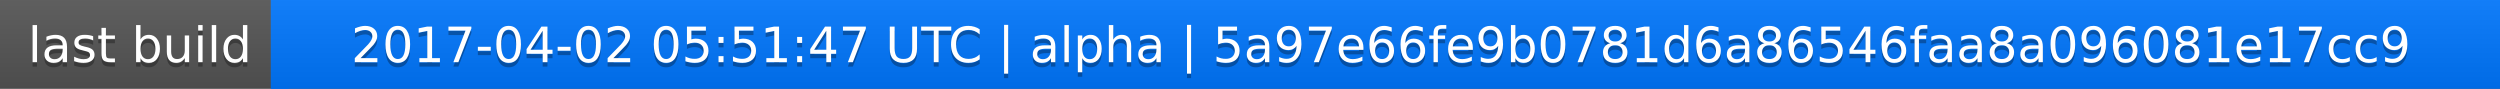
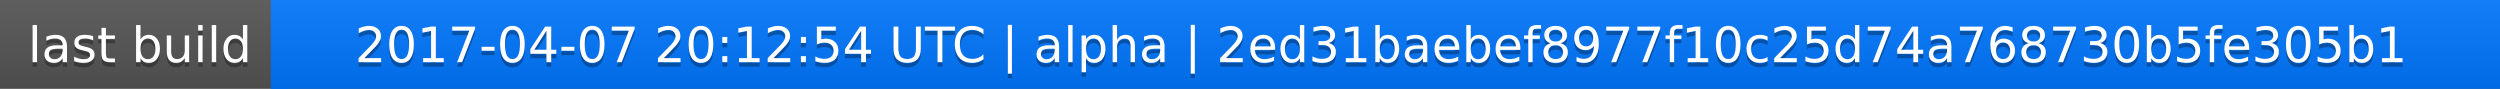
<svg xmlns="http://www.w3.org/2000/svg" width="563" height="20">
  <linearGradient id="a" x2="0" y2="100%">
    <stop offset="0" stop-color="#bbb" stop-opacity=".1" />
    <stop offset="1" stop-opacity=".1" />
  </linearGradient>
  <rect rx="0" width="563" height="20" fill="#555" />
  <rect rx="0" x="61" width="502" height="20" fill="#07f" />
  <path fill="#07f" d="M61 0h4v20h-4z" />
  <rect rx="0" width="563" height="20" fill="url(#a)" />
  <g fill="#fff" text-anchor="middle" font-family="DejaVu Sans,Verdana,Geneva,sans-serif" font-size="11">
    <text x="31.5" y="15" fill="#010101" fill-opacity=".3">last build</text>
    <text x="31.5" y="14">last build</text>
-     <text x="311" y="15" fill="#010101" fill-opacity=".3">2017-04-02 05:51:47 UTC | alpha | 5a97e66fe9b0781d6a86546faa8a096081e17cc9</text>
-     <text x="311" y="14">2017-04-02 05:51:47 UTC | alpha | 5a97e66fe9b0781d6a86546faa8a096081e17cc9</text>
+     <text x="311" y="15" fill="#010101" fill-opacity=".3">2017-04-07 20:12:54 UTC | alpha | 2ed31baebef8977f10c25d74a768730b5fe305b1</text>
+     <text x="311" y="14">2017-04-07 20:12:54 UTC | alpha | 2ed31baebef8977f10c25d74a768730b5fe305b1</text>
  </g>
</svg>
